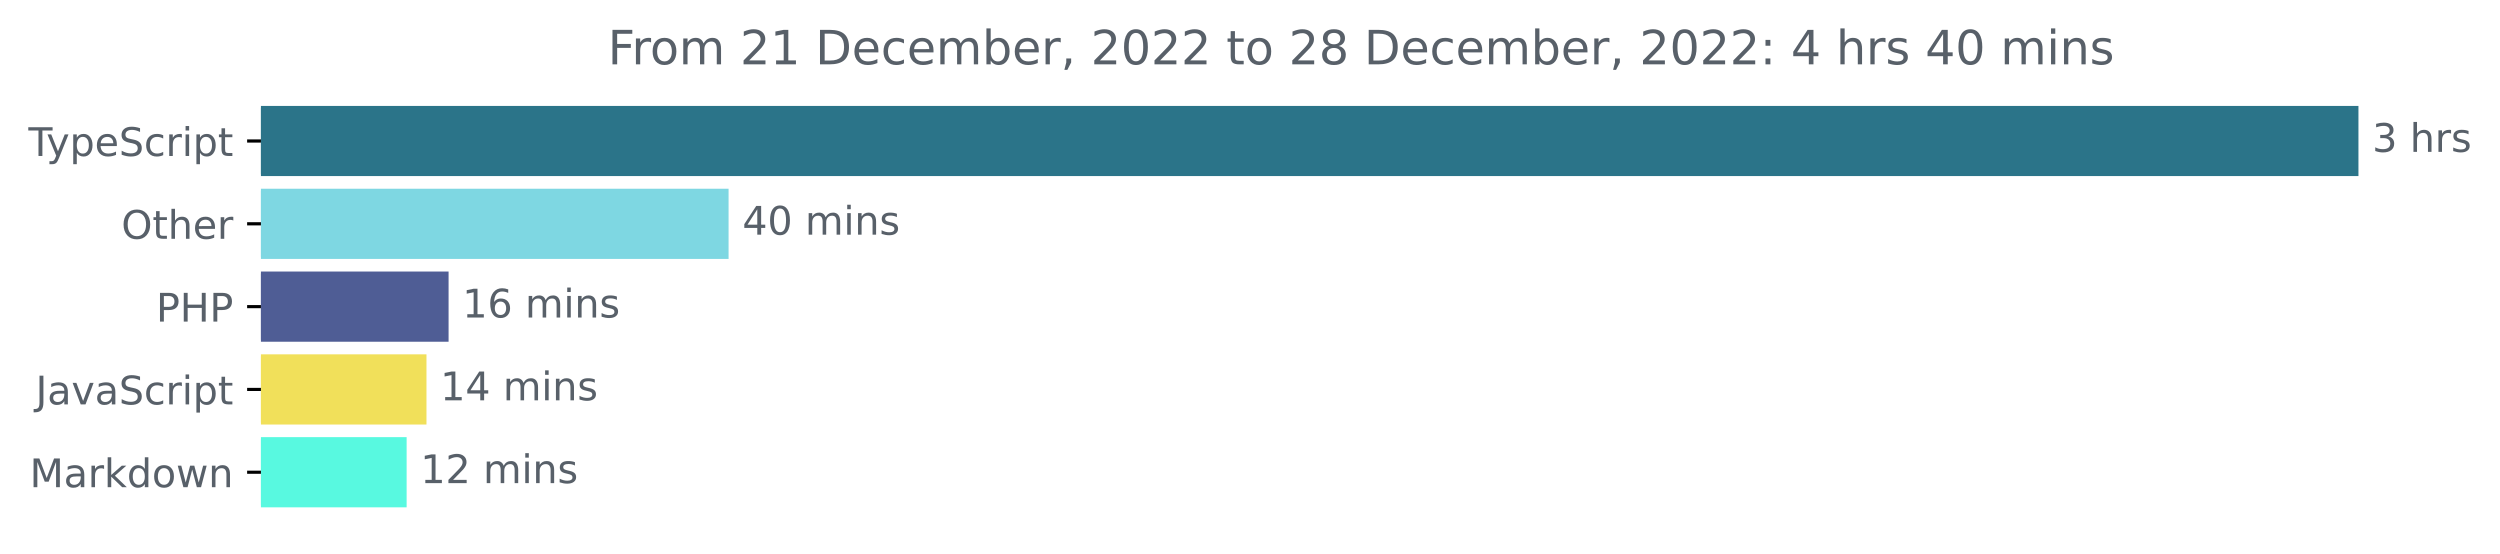
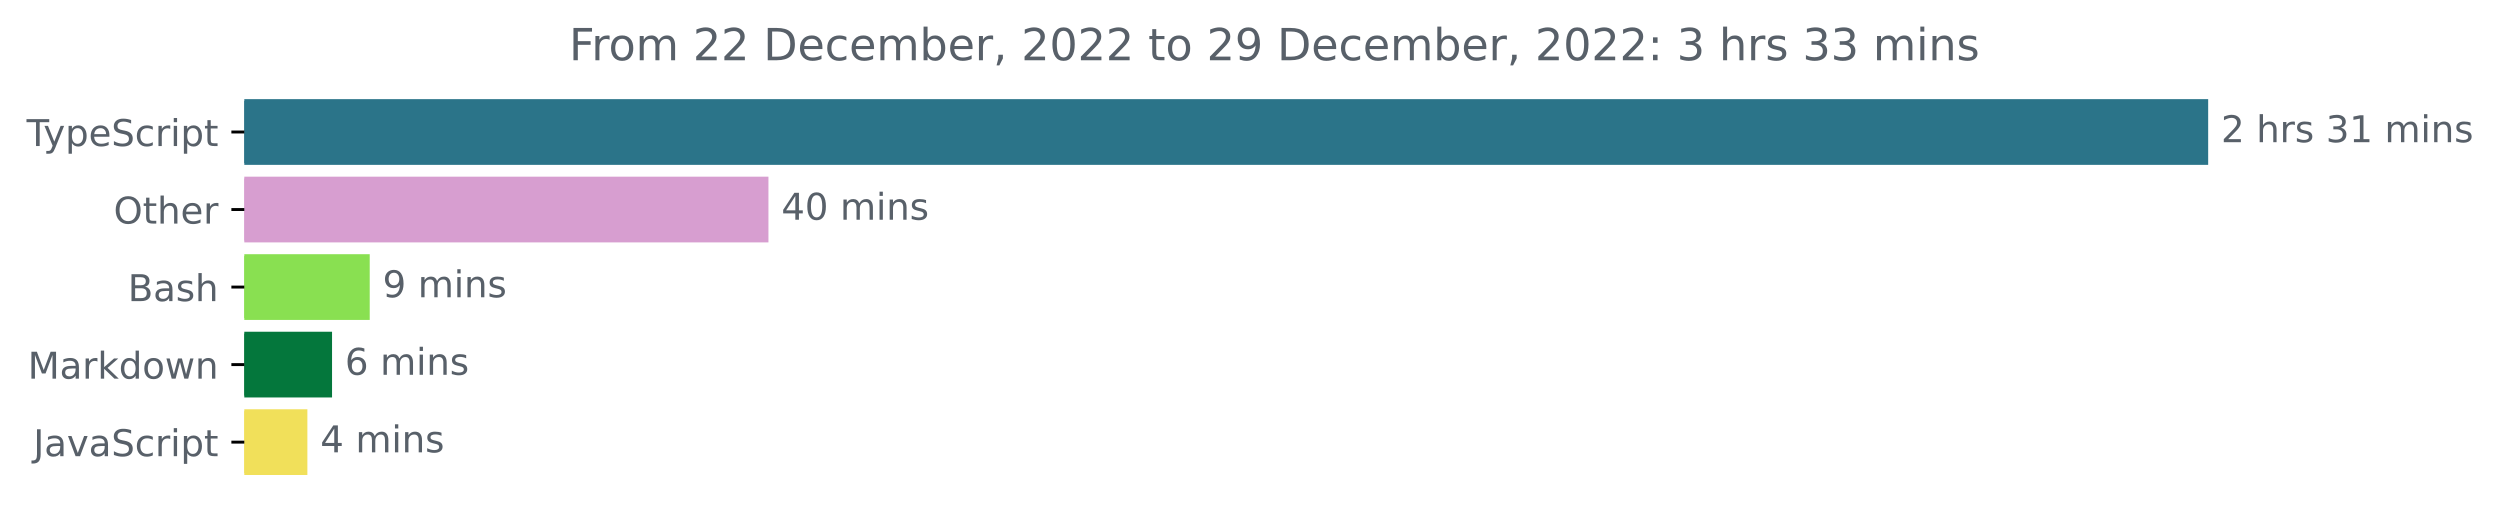
- <svg xmlns="http://www.w3.org/2000/svg" xmlns:xlink="http://www.w3.org/1999/xlink" width="633.997pt" height="140.398pt" viewBox="0 0 633.997 140.398" version="1.1">
+ <svg xmlns="http://www.w3.org/2000/svg" xmlns:xlink="http://www.w3.org/1999/xlink" width="677.144pt" height="140.398pt" viewBox="0 0 677.144 140.398" version="1.1">
  <defs>
    <style type="text/css">*{stroke-linejoin: round; stroke-linecap: butt}</style>
  </defs>
  <g id="figure_1">
    <g id="patch_1">
-       <path d="M -0 140.398  L 633.997 140.398  L 633.997 0  L -0 0  L -0 140.398  z " style="fill: none" />
+       <path d="M -0 140.398  L 677.144 140.398  L 677.144 0  L -0 0  L -0 140.398  z " style="fill: none" />
    </g>
    <g id="axes_1">
      <g id="patch_2">
-         <path d="M 66.17 27.358  L 597.599 27.358  L 597.599 44.158  L 66.17 44.158  z " clip-path="url(#p3e6a59e406)" style="fill: #2b7489; stroke: #2b7489; stroke-linejoin: miter" />
+         <path d="M 66.17 27.358  L 597.599 27.358  L 597.599 44.158  L 66.17 44.158  z " clip-path="url(#p468e3e7049)" style="fill: #2b7489; stroke: #2b7489; stroke-linejoin: miter" />
      </g>
      <g id="patch_3">
-         <path d="M 66.17 48.358  L 184.266 48.358  L 184.266 65.158  L 66.17 65.158  z " clip-path="url(#p3e6a59e406)" style="fill: #7ed7e2; stroke: #7ed7e2; stroke-linejoin: miter" />
+         <path d="M 66.17 48.358  L 207.639 48.358  L 207.639 65.158  L 66.17 65.158  z " clip-path="url(#p468e3e7049)" style="fill: #d79ed0; stroke: #d79ed0; stroke-linejoin: miter" />
      </g>
      <g id="patch_4">
-         <path d="M 66.17 69.358  L 113.26 69.358  L 113.26 86.158  L 66.17 86.158  z " clip-path="url(#p3e6a59e406)" style="fill: #4f5d95; stroke: #4f5d95; stroke-linejoin: miter" />
+         <path d="M 66.17 69.358  L 99.643 69.358  L 99.643 86.158  L 66.17 86.158  z " clip-path="url(#p468e3e7049)" style="fill: #89e051; stroke: #89e051; stroke-linejoin: miter" />
      </g>
      <g id="patch_5">
-         <path d="M 66.17 90.358  L 107.652 90.358  L 107.652 107.158  L 66.17 107.158  z " clip-path="url(#p3e6a59e406)" style="fill: #f1e05a; stroke: #f1e05a; stroke-linejoin: miter" />
+         <path d="M 66.17 90.358  L 89.436 90.358  L 89.436 107.158  L 66.17 107.158  z " clip-path="url(#p468e3e7049)" style="fill: #04773c; stroke: #04773c; stroke-linejoin: miter" />
      </g>
      <g id="patch_6">
-         <path d="M 66.17 111.358  L 102.621 111.358  L 102.621 128.158  L 66.17 128.158  z " clip-path="url(#p3e6a59e406)" style="fill: #58f9e0; stroke: #58f9e0; stroke-linejoin: miter" />
+         <path d="M 66.17 111.358  L 82.756 111.358  L 82.756 128.158  L 66.17 128.158  z " clip-path="url(#p468e3e7049)" style="fill: #f1e05a; stroke: #f1e05a; stroke-linejoin: miter" />
      </g>
      <g id="matplotlib.axis_1" />
      <g id="matplotlib.axis_2">
        <g id="ytick_1">
          <g id="line2d_1">
            <defs>
-               <path id="mf0cefd4c7d" d="M 0 0  L -3.5 0  " style="stroke: #000000; stroke-width: 0.8" />
+               <path id="md46b3f3b95" d="M 0 0  L -3.5 0  " style="stroke: #000000; stroke-width: 0.8" />
            </defs>
            <g>
-               <use xlink:href="#mf0cefd4c7d" x="66.17" y="35.758" style="stroke: #000000; stroke-width: 0.8" />
+               <use xlink:href="#md46b3f3b95" x="66.17" y="35.758" style="stroke: #000000; stroke-width: 0.8" />
            </g>
          </g>
          <g id="text_1">
            <g style="fill: #586069" transform="translate(7.2 39.55734)scale(0.1 -0.1)">
              <defs>
                <path id="DejaVuSans-54" d="M -19 4666  L 3928 4666  L 3928 4134  L 2272 4134  L 2272 0  L 1638 0  L 1638 4134  L -19 4134  L -19 4666  z " transform="scale(0.015625)" />
                <path id="DejaVuSans-79" d="M 2059 -325  Q 1816 -950 1584 -1140  Q 1353 -1331 966 -1331  L 506 -1331  L 506 -850  L 844 -850  Q 1081 -850 1212 -737  Q 1344 -625 1503 -206  L 1606 56  L 191 3500  L 800 3500  L 1894 763  L 2988 3500  L 3597 3500  L 2059 -325  z " transform="scale(0.015625)" />
                <path id="DejaVuSans-70" d="M 1159 525  L 1159 -1331  L 581 -1331  L 581 3500  L 1159 3500  L 1159 2969  Q 1341 3281 1617 3432  Q 1894 3584 2278 3584  Q 2916 3584 3314 3078  Q 3713 2572 3713 1747  Q 3713 922 3314 415  Q 2916 -91 2278 -91  Q 1894 -91 1617 61  Q 1341 213 1159 525  z M 3116 1747  Q 3116 2381 2855 2742  Q 2594 3103 2138 3103  Q 1681 3103 1420 2742  Q 1159 2381 1159 1747  Q 1159 1113 1420 752  Q 1681 391 2138 391  Q 2594 391 2855 752  Q 3116 1113 3116 1747  z " transform="scale(0.015625)" />
                <path id="DejaVuSans-65" d="M 3597 1894  L 3597 1613  L 953 1613  Q 991 1019 1311 708  Q 1631 397 2203 397  Q 2534 397 2845 478  Q 3156 559 3463 722  L 3463 178  Q 3153 47 2828 -22  Q 2503 -91 2169 -91  Q 1331 -91 842 396  Q 353 884 353 1716  Q 353 2575 817 3079  Q 1281 3584 2069 3584  Q 2775 3584 3186 3129  Q 3597 2675 3597 1894  z M 3022 2063  Q 3016 2534 2758 2815  Q 2500 3097 2075 3097  Q 1594 3097 1305 2825  Q 1016 2553 972 2059  L 3022 2063  z " transform="scale(0.015625)" />
                <path id="DejaVuSans-53" d="M 3425 4513  L 3425 3897  Q 3066 4069 2747 4153  Q 2428 4238 2131 4238  Q 1616 4238 1336 4038  Q 1056 3838 1056 3469  Q 1056 3159 1242 3001  Q 1428 2844 1947 2747  L 2328 2669  Q 3034 2534 3370 2195  Q 3706 1856 3706 1288  Q 3706 609 3251 259  Q 2797 -91 1919 -91  Q 1588 -91 1214 -16  Q 841 59 441 206  L 441 856  Q 825 641 1194 531  Q 1563 422 1919 422  Q 2459 422 2753 634  Q 3047 847 3047 1241  Q 3047 1584 2836 1778  Q 2625 1972 2144 2069  L 1759 2144  Q 1053 2284 737 2584  Q 422 2884 422 3419  Q 422 4038 858 4394  Q 1294 4750 2059 4750  Q 2388 4750 2728 4690  Q 3069 4631 3425 4513  z " transform="scale(0.015625)" />
                <path id="DejaVuSans-63" d="M 3122 3366  L 3122 2828  Q 2878 2963 2633 3030  Q 2388 3097 2138 3097  Q 1578 3097 1268 2742  Q 959 2388 959 1747  Q 959 1106 1268 751  Q 1578 397 2138 397  Q 2388 397 2633 464  Q 2878 531 3122 666  L 3122 134  Q 2881 22 2623 -34  Q 2366 -91 2075 -91  Q 1284 -91 818 406  Q 353 903 353 1747  Q 353 2603 823 3093  Q 1294 3584 2113 3584  Q 2378 3584 2631 3529  Q 2884 3475 3122 3366  z " transform="scale(0.015625)" />
                <path id="DejaVuSans-72" d="M 2631 2963  Q 2534 3019 2420 3045  Q 2306 3072 2169 3072  Q 1681 3072 1420 2755  Q 1159 2438 1159 1844  L 1159 0  L 581 0  L 581 3500  L 1159 3500  L 1159 2956  Q 1341 3275 1631 3429  Q 1922 3584 2338 3584  Q 2397 3584 2469 3576  Q 2541 3569 2628 3553  L 2631 2963  z " transform="scale(0.015625)" />
                <path id="DejaVuSans-69" d="M 603 3500  L 1178 3500  L 1178 0  L 603 0  L 603 3500  z M 603 4863  L 1178 4863  L 1178 4134  L 603 4134  L 603 4863  z " transform="scale(0.015625)" />
                <path id="DejaVuSans-74" d="M 1172 4494  L 1172 3500  L 2356 3500  L 2356 3053  L 1172 3053  L 1172 1153  Q 1172 725 1289 603  Q 1406 481 1766 481  L 2356 481  L 2356 0  L 1766 0  Q 1100 0 847 248  Q 594 497 594 1153  L 594 3053  L 172 3053  L 172 3500  L 594 3500  L 594 4494  L 1172 4494  z " transform="scale(0.015625)" />
              </defs>
              <use xlink:href="#DejaVuSans-54" />
              <use xlink:href="#DejaVuSans-79" x="45.459" />
              <use xlink:href="#DejaVuSans-70" x="104.639" />
              <use xlink:href="#DejaVuSans-65" x="168.115" />
              <use xlink:href="#DejaVuSans-53" x="229.639" />
              <use xlink:href="#DejaVuSans-63" x="293.115" />
              <use xlink:href="#DejaVuSans-72" x="348.096" />
              <use xlink:href="#DejaVuSans-69" x="389.209" />
              <use xlink:href="#DejaVuSans-70" x="416.992" />
              <use xlink:href="#DejaVuSans-74" x="480.469" />
            </g>
          </g>
        </g>
        <g id="ytick_2">
          <g id="line2d_2">
            <g>
-               <use xlink:href="#mf0cefd4c7d" x="66.17" y="56.758" style="stroke: #000000; stroke-width: 0.8" />
+               <use xlink:href="#md46b3f3b95" x="66.17" y="56.758" style="stroke: #000000; stroke-width: 0.8" />
            </g>
          </g>
          <g id="text_2">
            <g style="fill: #586069" transform="translate(30.77656 60.55734)scale(0.1 -0.1)">
              <defs>
                <path id="DejaVuSans-4f" d="M 2522 4238  Q 1834 4238 1429 3725  Q 1025 3213 1025 2328  Q 1025 1447 1429 934  Q 1834 422 2522 422  Q 3209 422 3611 934  Q 4013 1447 4013 2328  Q 4013 3213 3611 3725  Q 3209 4238 2522 4238  z M 2522 4750  Q 3503 4750 4090 4092  Q 4678 3434 4678 2328  Q 4678 1225 4090 567  Q 3503 -91 2522 -91  Q 1538 -91 948 565  Q 359 1222 359 2328  Q 359 3434 948 4092  Q 1538 4750 2522 4750  z " transform="scale(0.015625)" />
                <path id="DejaVuSans-68" d="M 3513 2113  L 3513 0  L 2938 0  L 2938 2094  Q 2938 2591 2744 2837  Q 2550 3084 2163 3084  Q 1697 3084 1428 2787  Q 1159 2491 1159 1978  L 1159 0  L 581 0  L 581 4863  L 1159 4863  L 1159 2956  Q 1366 3272 1645 3428  Q 1925 3584 2291 3584  Q 2894 3584 3203 3211  Q 3513 2838 3513 2113  z " transform="scale(0.015625)" />
              </defs>
              <use xlink:href="#DejaVuSans-4f" />
              <use xlink:href="#DejaVuSans-74" x="78.711" />
              <use xlink:href="#DejaVuSans-68" x="117.92" />
              <use xlink:href="#DejaVuSans-65" x="181.299" />
              <use xlink:href="#DejaVuSans-72" x="242.822" />
            </g>
          </g>
        </g>
        <g id="ytick_3">
          <g id="line2d_3">
            <g>
-               <use xlink:href="#mf0cefd4c7d" x="66.17" y="77.758" style="stroke: #000000; stroke-width: 0.8" />
+               <use xlink:href="#md46b3f3b95" x="66.17" y="77.758" style="stroke: #000000; stroke-width: 0.8" />
            </g>
          </g>
          <g id="text_3">
-             <g style="fill: #586069" transform="translate(39.59063 81.55734)scale(0.1 -0.1)">
-               <defs>
-                 <path id="DejaVuSans-50" d="M 1259 4147  L 1259 2394  L 2053 2394  Q 2494 2394 2734 2622  Q 2975 2850 2975 3272  Q 2975 3691 2734 3919  Q 2494 4147 2053 4147  L 1259 4147  z M 628 4666  L 2053 4666  Q 2838 4666 3239 4311  Q 3641 3956 3641 3272  Q 3641 2581 3239 2228  Q 2838 1875 2053 1875  L 1259 1875  L 1259 0  L 628 0  L 628 4666  z " transform="scale(0.015625)" />
-                 <path id="DejaVuSans-48" d="M 628 4666  L 1259 4666  L 1259 2753  L 3553 2753  L 3553 4666  L 4184 4666  L 4184 0  L 3553 0  L 3553 2222  L 1259 2222  L 1259 0  L 628 0  L 628 4666  z " transform="scale(0.015625)" />
-               </defs>
-               <use xlink:href="#DejaVuSans-50" />
-               <use xlink:href="#DejaVuSans-48" x="60.303" />
-               <use xlink:href="#DejaVuSans-50" x="135.498" />
+             <g style="fill: #586069" transform="translate(34.63437 81.55734)scale(0.1 -0.1)">
+               <defs>
+                 <path id="DejaVuSans-42" d="M 1259 2228  L 1259 519  L 2272 519  Q 2781 519 3026 730  Q 3272 941 3272 1375  Q 3272 1813 3026 2020  Q 2781 2228 2272 2228  L 1259 2228  z M 1259 4147  L 1259 2741  L 2194 2741  Q 2656 2741 2882 2914  Q 3109 3088 3109 3444  Q 3109 3797 2882 3972  Q 2656 4147 2194 4147  L 1259 4147  z M 628 4666  L 2241 4666  Q 2963 4666 3353 4366  Q 3744 4066 3744 3513  Q 3744 3084 3544 2831  Q 3344 2578 2956 2516  Q 3422 2416 3680 2098  Q 3938 1781 3938 1306  Q 3938 681 3513 340  Q 3088 0 2303 0  L 628 0  L 628 4666  z " transform="scale(0.015625)" />
+                 <path id="DejaVuSans-61" d="M 2194 1759  Q 1497 1759 1228 1600  Q 959 1441 959 1056  Q 959 750 1161 570  Q 1363 391 1709 391  Q 2188 391 2477 730  Q 2766 1069 2766 1631  L 2766 1759  L 2194 1759  z M 3341 1997  L 3341 0  L 2766 0  L 2766 531  Q 2569 213 2275 61  Q 1981 -91 1556 -91  Q 1019 -91 701 211  Q 384 513 384 1019  Q 384 1609 779 1909  Q 1175 2209 1959 2209  L 2766 2209  L 2766 2266  Q 2766 2663 2505 2880  Q 2244 3097 1772 3097  Q 1472 3097 1187 3025  Q 903 2953 641 2809  L 641 3341  Q 956 3463 1253 3523  Q 1550 3584 1831 3584  Q 2591 3584 2966 3190  Q 3341 2797 3341 1997  z " transform="scale(0.015625)" />
+                 <path id="DejaVuSans-73" d="M 2834 3397  L 2834 2853  Q 2591 2978 2328 3040  Q 2066 3103 1784 3103  Q 1356 3103 1142 2972  Q 928 2841 928 2578  Q 928 2378 1081 2264  Q 1234 2150 1697 2047  L 1894 2003  Q 2506 1872 2764 1633  Q 3022 1394 3022 966  Q 3022 478 2636 193  Q 2250 -91 1575 -91  Q 1294 -91 989 -36  Q 684 19 347 128  L 347 722  Q 666 556 975 473  Q 1284 391 1588 391  Q 1994 391 2212 530  Q 2431 669 2431 922  Q 2431 1156 2273 1281  Q 2116 1406 1581 1522  L 1381 1569  Q 847 1681 609 1914  Q 372 2147 372 2553  Q 372 3047 722 3315  Q 1072 3584 1716 3584  Q 2034 3584 2315 3537  Q 2597 3491 2834 3397  z " transform="scale(0.015625)" />
+               </defs>
+               <use xlink:href="#DejaVuSans-42" />
+               <use xlink:href="#DejaVuSans-61" x="68.604" />
+               <use xlink:href="#DejaVuSans-73" x="129.883" />
+               <use xlink:href="#DejaVuSans-68" x="181.982" />
            </g>
          </g>
        </g>
        <g id="ytick_4">
          <g id="line2d_4">
            <g>
-               <use xlink:href="#mf0cefd4c7d" x="66.17" y="98.758" style="stroke: #000000; stroke-width: 0.8" />
+               <use xlink:href="#md46b3f3b95" x="66.17" y="98.758" style="stroke: #000000; stroke-width: 0.8" />
            </g>
          </g>
          <g id="text_4">
-             <g style="fill: #586069" transform="translate(9.040625 102.5573)scale(0.1 -0.1)">
+             <g style="fill: #586069" transform="translate(7.529688 102.5573)scale(0.1 -0.1)">
+               <defs>
+                 <path id="DejaVuSans-4d" d="M 628 4666  L 1569 4666  L 2759 1491  L 3956 4666  L 4897 4666  L 4897 0  L 4281 0  L 4281 4097  L 3078 897  L 2444 897  L 1241 4097  L 1241 0  L 628 0  L 628 4666  z " transform="scale(0.015625)" />
+                 <path id="DejaVuSans-6b" d="M 581 4863  L 1159 4863  L 1159 1991  L 2875 3500  L 3609 3500  L 1753 1863  L 3688 0  L 2938 0  L 1159 1709  L 1159 0  L 581 0  L 581 4863  z " transform="scale(0.015625)" />
+                 <path id="DejaVuSans-64" d="M 2906 2969  L 2906 4863  L 3481 4863  L 3481 0  L 2906 0  L 2906 525  Q 2725 213 2448 61  Q 2172 -91 1784 -91  Q 1150 -91 751 415  Q 353 922 353 1747  Q 353 2572 751 3078  Q 1150 3584 1784 3584  Q 2172 3584 2448 3432  Q 2725 3281 2906 2969  z M 947 1747  Q 947 1113 1208 752  Q 1469 391 1925 391  Q 2381 391 2643 752  Q 2906 1113 2906 1747  Q 2906 2381 2643 2742  Q 2381 3103 1925 3103  Q 1469 3103 1208 2742  Q 947 2381 947 1747  z " transform="scale(0.015625)" />
+                 <path id="DejaVuSans-6f" d="M 1959 3097  Q 1497 3097 1228 2736  Q 959 2375 959 1747  Q 959 1119 1226 758  Q 1494 397 1959 397  Q 2419 397 2687 759  Q 2956 1122 2956 1747  Q 2956 2369 2687 2733  Q 2419 3097 1959 3097  z M 1959 3584  Q 2709 3584 3137 3096  Q 3566 2609 3566 1747  Q 3566 888 3137 398  Q 2709 -91 1959 -91  Q 1206 -91 779 398  Q 353 888 353 1747  Q 353 2609 779 3096  Q 1206 3584 1959 3584  z " transform="scale(0.015625)" />
+                 <path id="DejaVuSans-77" d="M 269 3500  L 844 3500  L 1563 769  L 2278 3500  L 2956 3500  L 3675 769  L 4391 3500  L 4966 3500  L 4050 0  L 3372 0  L 2619 2869  L 1863 0  L 1184 0  L 269 3500  z " transform="scale(0.015625)" />
+                 <path id="DejaVuSans-6e" d="M 3513 2113  L 3513 0  L 2938 0  L 2938 2094  Q 2938 2591 2744 2837  Q 2550 3084 2163 3084  Q 1697 3084 1428 2787  Q 1159 2491 1159 1978  L 1159 0  L 581 0  L 581 3500  L 1159 3500  L 1159 2956  Q 1366 3272 1645 3428  Q 1925 3584 2291 3584  Q 2894 3584 3203 3211  Q 3513 2838 3513 2113  z " transform="scale(0.015625)" />
+               </defs>
+               <use xlink:href="#DejaVuSans-4d" />
+               <use xlink:href="#DejaVuSans-61" x="86.279" />
+               <use xlink:href="#DejaVuSans-72" x="147.559" />
+               <use xlink:href="#DejaVuSans-6b" x="188.672" />
+               <use xlink:href="#DejaVuSans-64" x="246.582" />
+               <use xlink:href="#DejaVuSans-6f" x="310.059" />
+               <use xlink:href="#DejaVuSans-77" x="371.24" />
+               <use xlink:href="#DejaVuSans-6e" x="453.027" />
+             </g>
+           </g>
+         </g>
+         <g id="ytick_5">
+           <g id="line2d_5">
+             <g>
+               <use xlink:href="#md46b3f3b95" x="66.17" y="119.758" style="stroke: #000000; stroke-width: 0.8" />
+             </g>
+           </g>
+           <g id="text_5">
+             <g style="fill: #586069" transform="translate(9.040625 123.5573)scale(0.1 -0.1)">
              <defs>
                <path id="DejaVuSans-4a" d="M 628 4666  L 1259 4666  L 1259 325  Q 1259 -519 939 -900  Q 619 -1281 -91 -1281  L -331 -1281  L -331 -750  L -134 -750  Q 284 -750 456 -515  Q 628 -281 628 325  L 628 4666  z " transform="scale(0.015625)" />
-                 <path id="DejaVuSans-61" d="M 2194 1759  Q 1497 1759 1228 1600  Q 959 1441 959 1056  Q 959 750 1161 570  Q 1363 391 1709 391  Q 2188 391 2477 730  Q 2766 1069 2766 1631  L 2766 1759  L 2194 1759  z M 3341 1997  L 3341 0  L 2766 0  L 2766 531  Q 2569 213 2275 61  Q 1981 -91 1556 -91  Q 1019 -91 701 211  Q 384 513 384 1019  Q 384 1609 779 1909  Q 1175 2209 1959 2209  L 2766 2209  L 2766 2266  Q 2766 2663 2505 2880  Q 2244 3097 1772 3097  Q 1472 3097 1187 3025  Q 903 2953 641 2809  L 641 3341  Q 956 3463 1253 3523  Q 1550 3584 1831 3584  Q 2591 3584 2966 3190  Q 3341 2797 3341 1997  z " transform="scale(0.015625)" />
                <path id="DejaVuSans-76" d="M 191 3500  L 800 3500  L 1894 563  L 2988 3500  L 3597 3500  L 2284 0  L 1503 0  L 191 3500  z " transform="scale(0.015625)" />
              </defs>
              <use xlink:href="#DejaVuSans-4a" />
              <use xlink:href="#DejaVuSans-61" x="29.492" />
              <use xlink:href="#DejaVuSans-76" x="90.771" />
              <use xlink:href="#DejaVuSans-61" x="149.951" />
              <use xlink:href="#DejaVuSans-53" x="211.23" />
              <use xlink:href="#DejaVuSans-63" x="274.707" />
              <use xlink:href="#DejaVuSans-72" x="329.688" />
              <use xlink:href="#DejaVuSans-69" x="370.801" />
              <use xlink:href="#DejaVuSans-70" x="398.584" />
              <use xlink:href="#DejaVuSans-74" x="462.061" />
            </g>
          </g>
        </g>
-         <g id="ytick_5">
-           <g id="line2d_5">
-             <g>
-               <use xlink:href="#mf0cefd4c7d" x="66.17" y="119.758" style="stroke: #000000; stroke-width: 0.8" />
-             </g>
-           </g>
-           <g id="text_5">
-             <g style="fill: #586069" transform="translate(7.529688 123.5573)scale(0.1 -0.1)">
-               <defs>
-                 <path id="DejaVuSans-4d" d="M 628 4666  L 1569 4666  L 2759 1491  L 3956 4666  L 4897 4666  L 4897 0  L 4281 0  L 4281 4097  L 3078 897  L 2444 897  L 1241 4097  L 1241 0  L 628 0  L 628 4666  z " transform="scale(0.015625)" />
-                 <path id="DejaVuSans-6b" d="M 581 4863  L 1159 4863  L 1159 1991  L 2875 3500  L 3609 3500  L 1753 1863  L 3688 0  L 2938 0  L 1159 1709  L 1159 0  L 581 0  L 581 4863  z " transform="scale(0.015625)" />
-                 <path id="DejaVuSans-64" d="M 2906 2969  L 2906 4863  L 3481 4863  L 3481 0  L 2906 0  L 2906 525  Q 2725 213 2448 61  Q 2172 -91 1784 -91  Q 1150 -91 751 415  Q 353 922 353 1747  Q 353 2572 751 3078  Q 1150 3584 1784 3584  Q 2172 3584 2448 3432  Q 2725 3281 2906 2969  z M 947 1747  Q 947 1113 1208 752  Q 1469 391 1925 391  Q 2381 391 2643 752  Q 2906 1113 2906 1747  Q 2906 2381 2643 2742  Q 2381 3103 1925 3103  Q 1469 3103 1208 2742  Q 947 2381 947 1747  z " transform="scale(0.015625)" />
-                 <path id="DejaVuSans-6f" d="M 1959 3097  Q 1497 3097 1228 2736  Q 959 2375 959 1747  Q 959 1119 1226 758  Q 1494 397 1959 397  Q 2419 397 2687 759  Q 2956 1122 2956 1747  Q 2956 2369 2687 2733  Q 2419 3097 1959 3097  z M 1959 3584  Q 2709 3584 3137 3096  Q 3566 2609 3566 1747  Q 3566 888 3137 398  Q 2709 -91 1959 -91  Q 1206 -91 779 398  Q 353 888 353 1747  Q 353 2609 779 3096  Q 1206 3584 1959 3584  z " transform="scale(0.015625)" />
-                 <path id="DejaVuSans-77" d="M 269 3500  L 844 3500  L 1563 769  L 2278 3500  L 2956 3500  L 3675 769  L 4391 3500  L 4966 3500  L 4050 0  L 3372 0  L 2619 2869  L 1863 0  L 1184 0  L 269 3500  z " transform="scale(0.015625)" />
-                 <path id="DejaVuSans-6e" d="M 3513 2113  L 3513 0  L 2938 0  L 2938 2094  Q 2938 2591 2744 2837  Q 2550 3084 2163 3084  Q 1697 3084 1428 2787  Q 1159 2491 1159 1978  L 1159 0  L 581 0  L 581 3500  L 1159 3500  L 1159 2956  Q 1366 3272 1645 3428  Q 1925 3584 2291 3584  Q 2894 3584 3203 3211  Q 3513 2838 3513 2113  z " transform="scale(0.015625)" />
-               </defs>
-               <use xlink:href="#DejaVuSans-4d" />
-               <use xlink:href="#DejaVuSans-61" x="86.279" />
-               <use xlink:href="#DejaVuSans-72" x="147.559" />
-               <use xlink:href="#DejaVuSans-6b" x="188.672" />
-               <use xlink:href="#DejaVuSans-64" x="246.582" />
-               <use xlink:href="#DejaVuSans-6f" x="310.059" />
-               <use xlink:href="#DejaVuSans-77" x="371.24" />
-               <use xlink:href="#DejaVuSans-6e" x="453.027" />
-             </g>
-           </g>
-         </g>
      </g>
      <g id="text_6">
        <g style="fill: #586069" transform="translate(601.5989 38.5175)scale(0.1 -0.1)">
          <defs>
+             <path id="DejaVuSans-32" d="M 1228 531  L 3431 531  L 3431 0  L 469 0  L 469 531  Q 828 903 1448 1529  Q 2069 2156 2228 2338  Q 2531 2678 2651 2914  Q 2772 3150 2772 3378  Q 2772 3750 2511 3984  Q 2250 4219 1831 4219  Q 1534 4219 1204 4116  Q 875 4013 500 3803  L 500 4441  Q 881 4594 1212 4672  Q 1544 4750 1819 4750  Q 2544 4750 2975 4387  Q 3406 4025 3406 3419  Q 3406 3131 3298 2873  Q 3191 2616 2906 2266  Q 2828 2175 2409 1742  Q 1991 1309 1228 531  z " transform="scale(0.015625)" />
+             <path id="DejaVuSans-20" transform="scale(0.015625)" />
            <path id="DejaVuSans-33" d="M 2597 2516  Q 3050 2419 3304 2112  Q 3559 1806 3559 1356  Q 3559 666 3084 287  Q 2609 -91 1734 -91  Q 1441 -91 1130 -33  Q 819 25 488 141  L 488 750  Q 750 597 1062 519  Q 1375 441 1716 441  Q 2309 441 2620 675  Q 2931 909 2931 1356  Q 2931 1769 2642 2001  Q 2353 2234 1838 2234  L 1294 2234  L 1294 2753  L 1863 2753  Q 2328 2753 2575 2939  Q 2822 3125 2822 3475  Q 2822 3834 2567 4026  Q 2313 4219 1838 4219  Q 1578 4219 1281 4162  Q 984 4106 628 3988  L 628 4550  Q 988 4650 1302 4700  Q 1616 4750 1894 4750  Q 2613 4750 3031 4423  Q 3450 4097 3450 3541  Q 3450 3153 3228 2886  Q 3006 2619 2597 2516  z " transform="scale(0.015625)" />
-             <path id="DejaVuSans-20" transform="scale(0.015625)" />
-             <path id="DejaVuSans-73" d="M 2834 3397  L 2834 2853  Q 2591 2978 2328 3040  Q 2066 3103 1784 3103  Q 1356 3103 1142 2972  Q 928 2841 928 2578  Q 928 2378 1081 2264  Q 1234 2150 1697 2047  L 1894 2003  Q 2506 1872 2764 1633  Q 3022 1394 3022 966  Q 3022 478 2636 193  Q 2250 -91 1575 -91  Q 1294 -91 989 -36  Q 684 19 347 128  L 347 722  Q 666 556 975 473  Q 1284 391 1588 391  Q 1994 391 2212 530  Q 2431 669 2431 922  Q 2431 1156 2273 1281  Q 2116 1406 1581 1522  L 1381 1569  Q 847 1681 609 1914  Q 372 2147 372 2553  Q 372 3047 722 3315  Q 1072 3584 1716 3584  Q 2034 3584 2315 3537  Q 2597 3491 2834 3397  z " transform="scale(0.015625)" />
-           </defs>
-           <use xlink:href="#DejaVuSans-33" />
+             <path id="DejaVuSans-31" d="M 794 531  L 1825 531  L 1825 4091  L 703 3866  L 703 4441  L 1819 4666  L 2450 4666  L 2450 531  L 3481 531  L 3481 0  L 794 0  L 794 531  z " transform="scale(0.015625)" />
+             <path id="DejaVuSans-6d" d="M 3328 2828  Q 3544 3216 3844 3400  Q 4144 3584 4550 3584  Q 5097 3584 5394 3201  Q 5691 2819 5691 2113  L 5691 0  L 5113 0  L 5113 2094  Q 5113 2597 4934 2840  Q 4756 3084 4391 3084  Q 3944 3084 3684 2787  Q 3425 2491 3425 1978  L 3425 0  L 2847 0  L 2847 2094  Q 2847 2600 2669 2842  Q 2491 3084 2119 3084  Q 1678 3084 1418 2786  Q 1159 2488 1159 1978  L 1159 0  L 581 0  L 581 3500  L 1159 3500  L 1159 2956  Q 1356 3278 1631 3431  Q 1906 3584 2284 3584  Q 2666 3584 2933 3390  Q 3200 3197 3328 2828  z " transform="scale(0.015625)" />
+           </defs>
+           <use xlink:href="#DejaVuSans-32" />
          <use xlink:href="#DejaVuSans-20" x="63.623" />
          <use xlink:href="#DejaVuSans-68" x="95.41" />
          <use xlink:href="#DejaVuSans-72" x="158.789" />
          <use xlink:href="#DejaVuSans-73" x="199.902" />
+           <use xlink:href="#DejaVuSans-20" x="252.002" />
+           <use xlink:href="#DejaVuSans-33" x="283.789" />
+           <use xlink:href="#DejaVuSans-31" x="347.412" />
+           <use xlink:href="#DejaVuSans-20" x="411.035" />
+           <use xlink:href="#DejaVuSans-6d" x="442.822" />
+           <use xlink:href="#DejaVuSans-69" x="540.234" />
+           <use xlink:href="#DejaVuSans-6e" x="568.018" />
+           <use xlink:href="#DejaVuSans-73" x="631.396" />
        </g>
      </g>
      <g id="text_7">
-         <g style="fill: #586069" transform="translate(188.2656 59.5175)scale(0.1 -0.1)">
+         <g style="fill: #586069" transform="translate(211.6394 59.5175)scale(0.1 -0.1)">
          <defs>
            <path id="DejaVuSans-34" d="M 2419 4116  L 825 1625  L 2419 1625  L 2419 4116  z M 2253 4666  L 3047 4666  L 3047 1625  L 3713 1625  L 3713 1100  L 3047 1100  L 3047 0  L 2419 0  L 2419 1100  L 313 1100  L 313 1709  L 2253 4666  z " transform="scale(0.015625)" />
            <path id="DejaVuSans-30" d="M 2034 4250  Q 1547 4250 1301 3770  Q 1056 3291 1056 2328  Q 1056 1369 1301 889  Q 1547 409 2034 409  Q 2525 409 2770 889  Q 3016 1369 3016 2328  Q 3016 3291 2770 3770  Q 2525 4250 2034 4250  z M 2034 4750  Q 2819 4750 3233 4129  Q 3647 3509 3647 2328  Q 3647 1150 3233 529  Q 2819 -91 2034 -91  Q 1250 -91 836 529  Q 422 1150 422 2328  Q 422 3509 836 4129  Q 1250 4750 2034 4750  z " transform="scale(0.015625)" />
-             <path id="DejaVuSans-6d" d="M 3328 2828  Q 3544 3216 3844 3400  Q 4144 3584 4550 3584  Q 5097 3584 5394 3201  Q 5691 2819 5691 2113  L 5691 0  L 5113 0  L 5113 2094  Q 5113 2597 4934 2840  Q 4756 3084 4391 3084  Q 3944 3084 3684 2787  Q 3425 2491 3425 1978  L 3425 0  L 2847 0  L 2847 2094  Q 2847 2600 2669 2842  Q 2491 3084 2119 3084  Q 1678 3084 1418 2786  Q 1159 2488 1159 1978  L 1159 0  L 581 0  L 581 3500  L 1159 3500  L 1159 2956  Q 1356 3278 1631 3431  Q 1906 3584 2284 3584  Q 2666 3584 2933 3390  Q 3200 3197 3328 2828  z " transform="scale(0.015625)" />
          </defs>
          <use xlink:href="#DejaVuSans-34" />
          <use xlink:href="#DejaVuSans-30" x="63.623" />
          <use xlink:href="#DejaVuSans-20" x="127.246" />
          <use xlink:href="#DejaVuSans-6d" x="159.033" />
          <use xlink:href="#DejaVuSans-69" x="256.445" />
          <use xlink:href="#DejaVuSans-6e" x="284.229" />
          <use xlink:href="#DejaVuSans-73" x="347.607" />
        </g>
      </g>
      <g id="text_8">
-         <g style="fill: #586069" transform="translate(117.26 80.5175)scale(0.1 -0.1)">
-           <defs>
-             <path id="DejaVuSans-31" d="M 794 531  L 1825 531  L 1825 4091  L 703 3866  L 703 4441  L 1819 4666  L 2450 4666  L 2450 531  L 3481 531  L 3481 0  L 794 0  L 794 531  z " transform="scale(0.015625)" />
+         <g style="fill: #586069" transform="translate(103.6426 80.5175)scale(0.1 -0.1)">
+           <defs>
+             <path id="DejaVuSans-39" d="M 703 97  L 703 672  Q 941 559 1184 500  Q 1428 441 1663 441  Q 2288 441 2617 861  Q 2947 1281 2994 2138  Q 2813 1869 2534 1725  Q 2256 1581 1919 1581  Q 1219 1581 811 2004  Q 403 2428 403 3163  Q 403 3881 828 4315  Q 1253 4750 1959 4750  Q 2769 4750 3195 4129  Q 3622 3509 3622 2328  Q 3622 1225 3098 567  Q 2575 -91 1691 -91  Q 1453 -91 1209 -44  Q 966 3 703 97  z M 1959 2075  Q 2384 2075 2632 2365  Q 2881 2656 2881 3163  Q 2881 3666 2632 3958  Q 2384 4250 1959 4250  Q 1534 4250 1286 3958  Q 1038 3666 1038 3163  Q 1038 2656 1286 2365  Q 1534 2075 1959 2075  z " transform="scale(0.015625)" />
+           </defs>
+           <use xlink:href="#DejaVuSans-39" />
+           <use xlink:href="#DejaVuSans-20" x="63.623" />
+           <use xlink:href="#DejaVuSans-6d" x="95.41" />
+           <use xlink:href="#DejaVuSans-69" x="192.822" />
+           <use xlink:href="#DejaVuSans-6e" x="220.605" />
+           <use xlink:href="#DejaVuSans-73" x="283.984" />
+         </g>
+       </g>
+       <g id="text_9">
+         <g style="fill: #586069" transform="translate(93.43579 101.5175)scale(0.1 -0.1)">
+           <defs>
            <path id="DejaVuSans-36" d="M 2113 2584  Q 1688 2584 1439 2293  Q 1191 2003 1191 1497  Q 1191 994 1439 701  Q 1688 409 2113 409  Q 2538 409 2786 701  Q 3034 994 3034 1497  Q 3034 2003 2786 2293  Q 2538 2584 2113 2584  z M 3366 4563  L 3366 3988  Q 3128 4100 2886 4159  Q 2644 4219 2406 4219  Q 1781 4219 1451 3797  Q 1122 3375 1075 2522  Q 1259 2794 1537 2939  Q 1816 3084 2150 3084  Q 2853 3084 3261 2657  Q 3669 2231 3669 1497  Q 3669 778 3244 343  Q 2819 -91 2113 -91  Q 1303 -91 875 529  Q 447 1150 447 2328  Q 447 3434 972 4092  Q 1497 4750 2381 4750  Q 2619 4750 2861 4703  Q 3103 4656 3366 4563  z " transform="scale(0.015625)" />
          </defs>
-           <use xlink:href="#DejaVuSans-31" />
-           <use xlink:href="#DejaVuSans-36" x="63.623" />
-           <use xlink:href="#DejaVuSans-20" x="127.246" />
-           <use xlink:href="#DejaVuSans-6d" x="159.033" />
-           <use xlink:href="#DejaVuSans-69" x="256.445" />
-           <use xlink:href="#DejaVuSans-6e" x="284.229" />
-           <use xlink:href="#DejaVuSans-73" x="347.607" />
-         </g>
-       </g>
-       <g id="text_9">
-         <g style="fill: #586069" transform="translate(111.6521 101.5175)scale(0.1 -0.1)">
-           <use xlink:href="#DejaVuSans-31" />
-           <use xlink:href="#DejaVuSans-34" x="63.623" />
-           <use xlink:href="#DejaVuSans-20" x="127.246" />
-           <use xlink:href="#DejaVuSans-6d" x="159.033" />
-           <use xlink:href="#DejaVuSans-69" x="256.445" />
-           <use xlink:href="#DejaVuSans-6e" x="284.229" />
-           <use xlink:href="#DejaVuSans-73" x="347.607" />
+           <use xlink:href="#DejaVuSans-36" />
+           <use xlink:href="#DejaVuSans-20" x="63.623" />
+           <use xlink:href="#DejaVuSans-6d" x="95.41" />
+           <use xlink:href="#DejaVuSans-69" x="192.822" />
+           <use xlink:href="#DejaVuSans-6e" x="220.605" />
+           <use xlink:href="#DejaVuSans-73" x="283.984" />
        </g>
      </g>
      <g id="text_10">
-         <g style="fill: #586069" transform="translate(106.6215 122.5175)scale(0.1 -0.1)">
-           <defs>
-             <path id="DejaVuSans-32" d="M 1228 531  L 3431 531  L 3431 0  L 469 0  L 469 531  Q 828 903 1448 1529  Q 2069 2156 2228 2338  Q 2531 2678 2651 2914  Q 2772 3150 2772 3378  Q 2772 3750 2511 3984  Q 2250 4219 1831 4219  Q 1534 4219 1204 4116  Q 875 4013 500 3803  L 500 4441  Q 881 4594 1212 4672  Q 1544 4750 1819 4750  Q 2544 4750 2975 4387  Q 3406 4025 3406 3419  Q 3406 3131 3298 2873  Q 3191 2616 2906 2266  Q 2828 2175 2409 1742  Q 1991 1309 1228 531  z " transform="scale(0.015625)" />
-           </defs>
-           <use xlink:href="#DejaVuSans-31" />
-           <use xlink:href="#DejaVuSans-32" x="63.623" />
-           <use xlink:href="#DejaVuSans-20" x="127.246" />
-           <use xlink:href="#DejaVuSans-6d" x="159.033" />
-           <use xlink:href="#DejaVuSans-69" x="256.445" />
-           <use xlink:href="#DejaVuSans-6e" x="284.229" />
-           <use xlink:href="#DejaVuSans-73" x="347.607" />
+         <g style="fill: #586069" transform="translate(86.75635 122.5175)scale(0.1 -0.1)">
+           <use xlink:href="#DejaVuSans-34" />
+           <use xlink:href="#DejaVuSans-20" x="63.623" />
+           <use xlink:href="#DejaVuSans-6d" x="95.41" />
+           <use xlink:href="#DejaVuSans-69" x="192.822" />
+           <use xlink:href="#DejaVuSans-6e" x="220.605" />
+           <use xlink:href="#DejaVuSans-73" x="283.984" />
        </g>
      </g>
      <g id="text_11">
        <g style="fill: #586069" transform="translate(154.1472 16.31812)scale(0.12 -0.12)">
          <defs>
            <path id="DejaVuSans-46" d="M 628 4666  L 3309 4666  L 3309 4134  L 1259 4134  L 1259 2759  L 3109 2759  L 3109 2228  L 1259 2228  L 1259 0  L 628 0  L 628 4666  z " transform="scale(0.015625)" />
            <path id="DejaVuSans-44" d="M 1259 4147  L 1259 519  L 2022 519  Q 2988 519 3436 956  Q 3884 1394 3884 2338  Q 3884 3275 3436 3711  Q 2988 4147 2022 4147  L 1259 4147  z M 628 4666  L 1925 4666  Q 3281 4666 3915 4102  Q 4550 3538 4550 2338  Q 4550 1131 3912 565  Q 3275 0 1925 0  L 628 0  L 628 4666  z " transform="scale(0.015625)" />
            <path id="DejaVuSans-62" d="M 3116 1747  Q 3116 2381 2855 2742  Q 2594 3103 2138 3103  Q 1681 3103 1420 2742  Q 1159 2381 1159 1747  Q 1159 1113 1420 752  Q 1681 391 2138 391  Q 2594 391 2855 752  Q 3116 1113 3116 1747  z M 1159 2969  Q 1341 3281 1617 3432  Q 1894 3584 2278 3584  Q 2916 3584 3314 3078  Q 3713 2572 3713 1747  Q 3713 922 3314 415  Q 2916 -91 2278 -91  Q 1894 -91 1617 61  Q 1341 213 1159 525  L 1159 0  L 581 0  L 581 4863  L 1159 4863  L 1159 2969  z " transform="scale(0.015625)" />
            <path id="DejaVuSans-2c" d="M 750 794  L 1409 794  L 1409 256  L 897 -744  L 494 -744  L 750 256  L 750 794  z " transform="scale(0.015625)" />
-             <path id="DejaVuSans-38" d="M 2034 2216  Q 1584 2216 1326 1975  Q 1069 1734 1069 1313  Q 1069 891 1326 650  Q 1584 409 2034 409  Q 2484 409 2743 651  Q 3003 894 3003 1313  Q 3003 1734 2745 1975  Q 2488 2216 2034 2216  z M 1403 2484  Q 997 2584 770 2862  Q 544 3141 544 3541  Q 544 4100 942 4425  Q 1341 4750 2034 4750  Q 2731 4750 3128 4425  Q 3525 4100 3525 3541  Q 3525 3141 3298 2862  Q 3072 2584 2669 2484  Q 3125 2378 3379 2068  Q 3634 1759 3634 1313  Q 3634 634 3220 271  Q 2806 -91 2034 -91  Q 1263 -91 848 271  Q 434 634 434 1313  Q 434 1759 690 2068  Q 947 2378 1403 2484  z M 1172 3481  Q 1172 3119 1398 2916  Q 1625 2713 2034 2713  Q 2441 2713 2670 2916  Q 2900 3119 2900 3481  Q 2900 3844 2670 4047  Q 2441 4250 2034 4250  Q 1625 4250 1398 4047  Q 1172 3844 1172 3481  z " transform="scale(0.015625)" />
            <path id="DejaVuSans-3a" d="M 750 794  L 1409 794  L 1409 0  L 750 0  L 750 794  z M 750 3309  L 1409 3309  L 1409 2516  L 750 2516  L 750 3309  z " transform="scale(0.015625)" />
          </defs>
          <use xlink:href="#DejaVuSans-46" />
          <use xlink:href="#DejaVuSans-72" x="50.27" />
          <use xlink:href="#DejaVuSans-6f" x="89.133" />
          <use xlink:href="#DejaVuSans-6d" x="150.314" />
          <use xlink:href="#DejaVuSans-20" x="247.727" />
          <use xlink:href="#DejaVuSans-32" x="279.514" />
-           <use xlink:href="#DejaVuSans-31" x="343.137" />
+           <use xlink:href="#DejaVuSans-32" x="343.137" />
          <use xlink:href="#DejaVuSans-20" x="406.76" />
          <use xlink:href="#DejaVuSans-44" x="438.547" />
          <use xlink:href="#DejaVuSans-65" x="515.549" />
          <use xlink:href="#DejaVuSans-63" x="577.072" />
          <use xlink:href="#DejaVuSans-65" x="632.053" />
          <use xlink:href="#DejaVuSans-6d" x="693.576" />
          <use xlink:href="#DejaVuSans-62" x="790.988" />
          <use xlink:href="#DejaVuSans-65" x="854.465" />
          <use xlink:href="#DejaVuSans-72" x="915.988" />
          <use xlink:href="#DejaVuSans-2c" x="957.102" />
          <use xlink:href="#DejaVuSans-20" x="988.889" />
          <use xlink:href="#DejaVuSans-32" x="1020.676" />
          <use xlink:href="#DejaVuSans-30" x="1084.299" />
          <use xlink:href="#DejaVuSans-32" x="1147.922" />
          <use xlink:href="#DejaVuSans-32" x="1211.545" />
          <use xlink:href="#DejaVuSans-20" x="1275.168" />
          <use xlink:href="#DejaVuSans-74" x="1306.955" />
          <use xlink:href="#DejaVuSans-6f" x="1346.164" />
          <use xlink:href="#DejaVuSans-20" x="1407.346" />
          <use xlink:href="#DejaVuSans-32" x="1439.133" />
-           <use xlink:href="#DejaVuSans-38" x="1502.756" />
+           <use xlink:href="#DejaVuSans-39" x="1502.756" />
          <use xlink:href="#DejaVuSans-20" x="1566.379" />
          <use xlink:href="#DejaVuSans-44" x="1598.166" />
          <use xlink:href="#DejaVuSans-65" x="1675.168" />
          <use xlink:href="#DejaVuSans-63" x="1736.691" />
          <use xlink:href="#DejaVuSans-65" x="1791.672" />
          <use xlink:href="#DejaVuSans-6d" x="1853.195" />
          <use xlink:href="#DejaVuSans-62" x="1950.607" />
          <use xlink:href="#DejaVuSans-65" x="2014.084" />
          <use xlink:href="#DejaVuSans-72" x="2075.607" />
          <use xlink:href="#DejaVuSans-2c" x="2116.721" />
          <use xlink:href="#DejaVuSans-20" x="2148.508" />
          <use xlink:href="#DejaVuSans-32" x="2180.295" />
          <use xlink:href="#DejaVuSans-30" x="2243.918" />
          <use xlink:href="#DejaVuSans-32" x="2307.541" />
          <use xlink:href="#DejaVuSans-32" x="2371.164" />
          <use xlink:href="#DejaVuSans-3a" x="2434.787" />
          <use xlink:href="#DejaVuSans-20" x="2468.479" />
-           <use xlink:href="#DejaVuSans-34" x="2500.266" />
+           <use xlink:href="#DejaVuSans-33" x="2500.266" />
          <use xlink:href="#DejaVuSans-20" x="2563.889" />
          <use xlink:href="#DejaVuSans-68" x="2595.676" />
          <use xlink:href="#DejaVuSans-72" x="2659.055" />
          <use xlink:href="#DejaVuSans-73" x="2700.168" />
          <use xlink:href="#DejaVuSans-20" x="2752.268" />
-           <use xlink:href="#DejaVuSans-34" x="2784.055" />
-           <use xlink:href="#DejaVuSans-30" x="2847.678" />
+           <use xlink:href="#DejaVuSans-33" x="2784.055" />
+           <use xlink:href="#DejaVuSans-33" x="2847.678" />
          <use xlink:href="#DejaVuSans-20" x="2911.301" />
          <use xlink:href="#DejaVuSans-6d" x="2943.088" />
          <use xlink:href="#DejaVuSans-69" x="3040.5" />
          <use xlink:href="#DejaVuSans-6e" x="3068.283" />
          <use xlink:href="#DejaVuSans-73" x="3131.662" />
        </g>
      </g>
    </g>
  </g>
  <defs>
-     <clipPath id="p3e6a59e406">
+     <clipPath id="p468e3e7049">
      <rect x="66.17" y="22.318" width="558" height="110.88" />
    </clipPath>
  </defs>
</svg>
